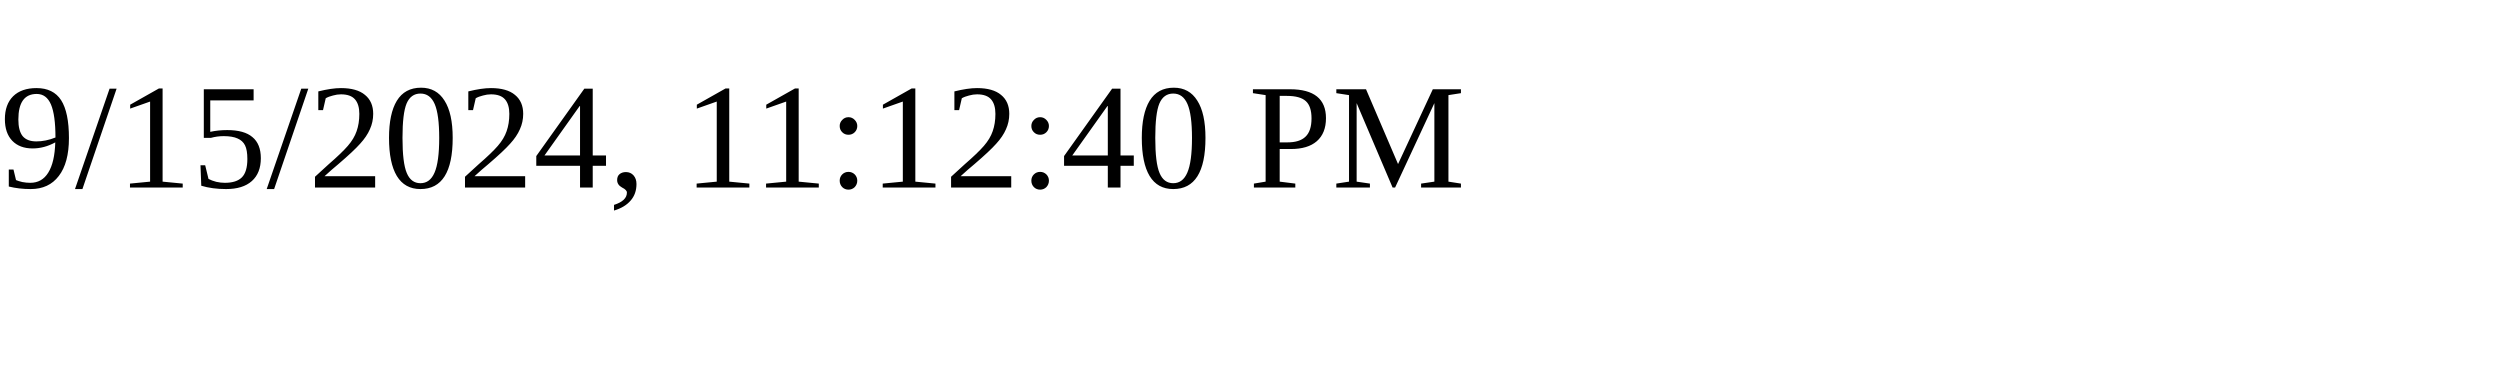
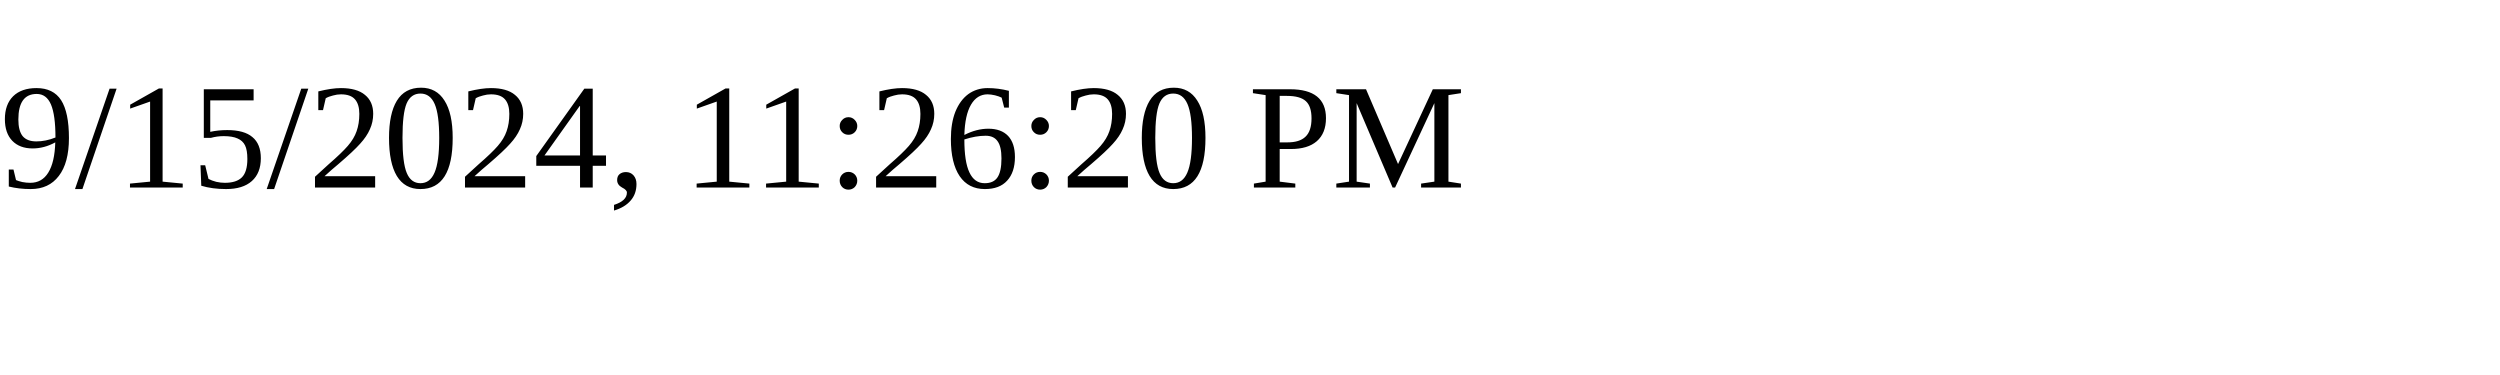
<svg xmlns="http://www.w3.org/2000/svg" height="30" width="200">
-   <text x="0" y="15">9/15/2024, 11:12:40 PM</text>
+   <text x="0" y="15">9/15/2024, 11:26:20 PM</text>
</svg>
